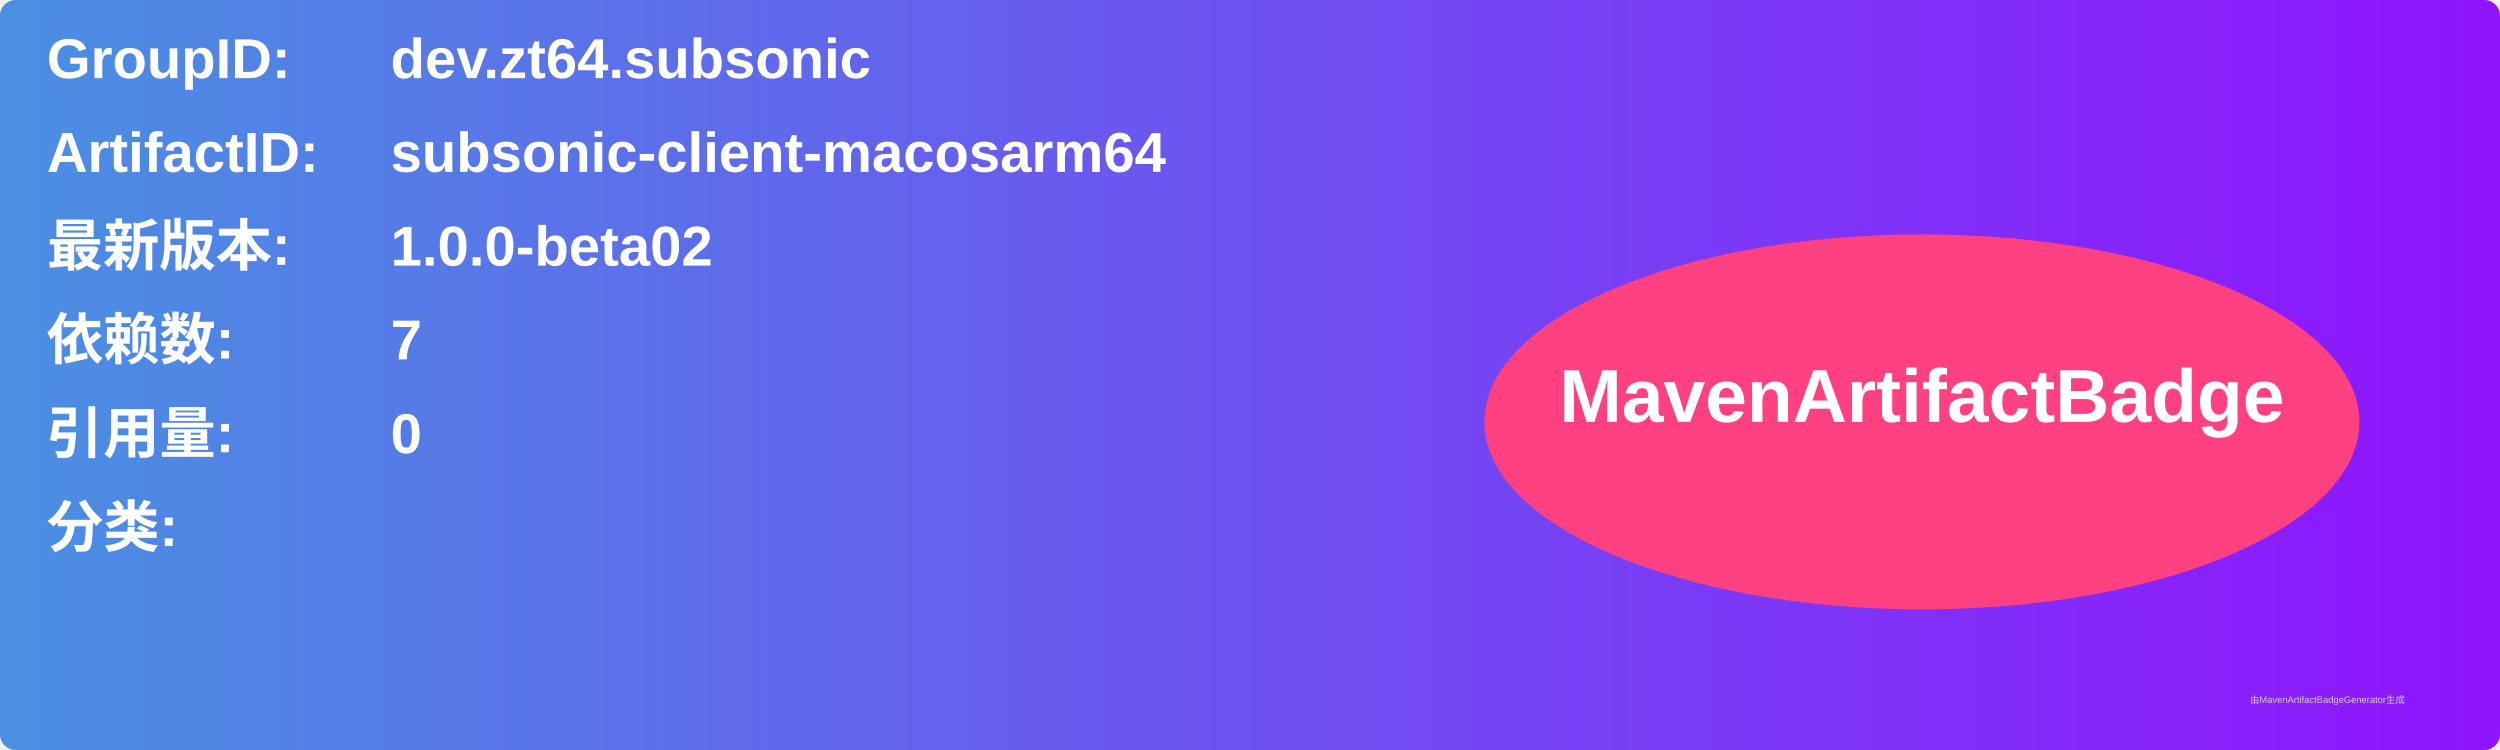
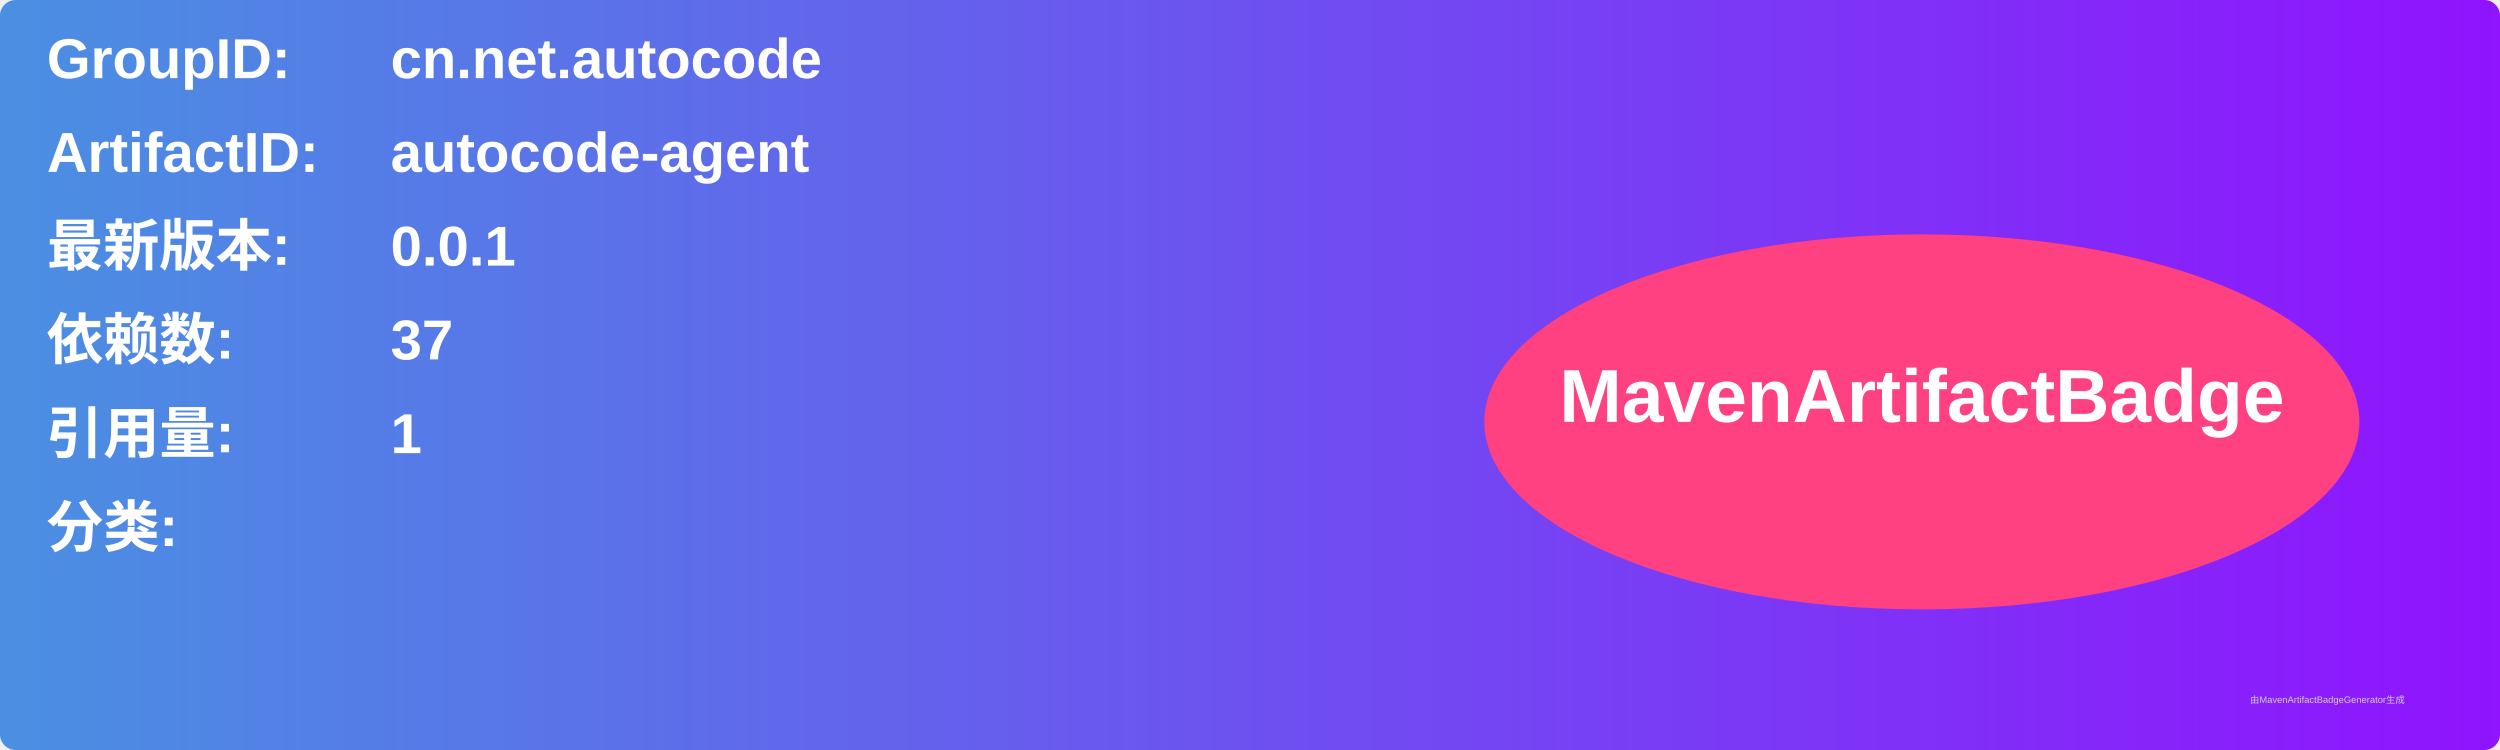
<svg xmlns="http://www.w3.org/2000/svg" width="800" height="240" viewBox="0 0 800 240">
  <linearGradient id="grad" x1="0%" y1="0%" x2="100%" y2="0%">
    <stop offset="0%" stop-color="#4a90e2" />
    <stop offset="100%" stop-color="#9013fe" />
  </linearGradient>
  <rect width="100%" height="100%" rx="5" ry="5" fill="url(#grad)" />
  <g transform="translate(15, 15)">
    <text x="0" y="10" font-family="Arial" font-size="18" fill="white" font-weight="bold" width="260">GroupID:</text>
-     <text x="110" y="10" font-family="Arial" font-size="18" fill="white" font-weight="bold" width="460">dev.zt64.subsonic</text>
+     <text x="110" y="10" font-family="Arial" font-size="18" fill="white" font-weight="bold" width="460">cn.net.autocode</text>
    <text x="0" y="40" font-family="Arial" font-size="18" fill="white" font-weight="bold" width="260">ArtifactID:</text>
-     <text x="110" y="40" font-family="Arial" font-size="18" fill="white" font-weight="bold" width="460">subsonic-client-macosarm64</text>
+     <text x="110" y="40" font-family="Arial" font-size="18" fill="white" font-weight="bold" width="460">autocode-agent</text>
    <text x="0" y="70" font-family="Arial" font-size="18" fill="white" font-weight="bold">最新版本:</text>
    <text x="110" y="70" font-family="Arial" font-size="18" fill="white" font-weight="bold">
-       <tspan font-weight="bold">1.0.0-beta02</tspan>
+       <tspan font-weight="bold">0.0.1</tspan>
    </text>
    <text x="0" y="100" font-family="Arial" font-size="18" fill="white" font-weight="bold">依赖数: </text>
    <text x="110" y="100" font-family="Arial" font-size="18" fill="white">
-       <tspan font-weight="bold">7</tspan>
+       <tspan font-weight="bold">37</tspan>
    </text>
    <text x="0" y="130" font-family="Arial" font-size="18" fill="white" font-weight="bold">引用量: </text>
    <text x="110" y="130" font-family="Arial" font-size="18" fill="white">
-       <tspan font-weight="bold">0</tspan>
+       <tspan font-weight="bold">1</tspan>
    </text>
    <text x="0" y="160" font-family="Arial" font-size="18" fill="white" font-weight="bold">分类:</text>
    <text x="10" y="190" font-family="Arial" font-size="10" fill="white">
      <tspan font-weight="bold" />
    </text>
    <ellipse cx="600" cy="120" rx="140" ry="60" fill="#ff4081" />
    <text x="600" y="120" text-anchor="middle" font-family="Arial" font-size="24" fill="white" font-weight="bold">MavenArtifactBadge</text>
  </g>
  <text x="720" y="225" font-family="Arial" font-size="3" fill="#d0d0d0">由MavenArtifactBadgeGenerator生成</text>
</svg>
